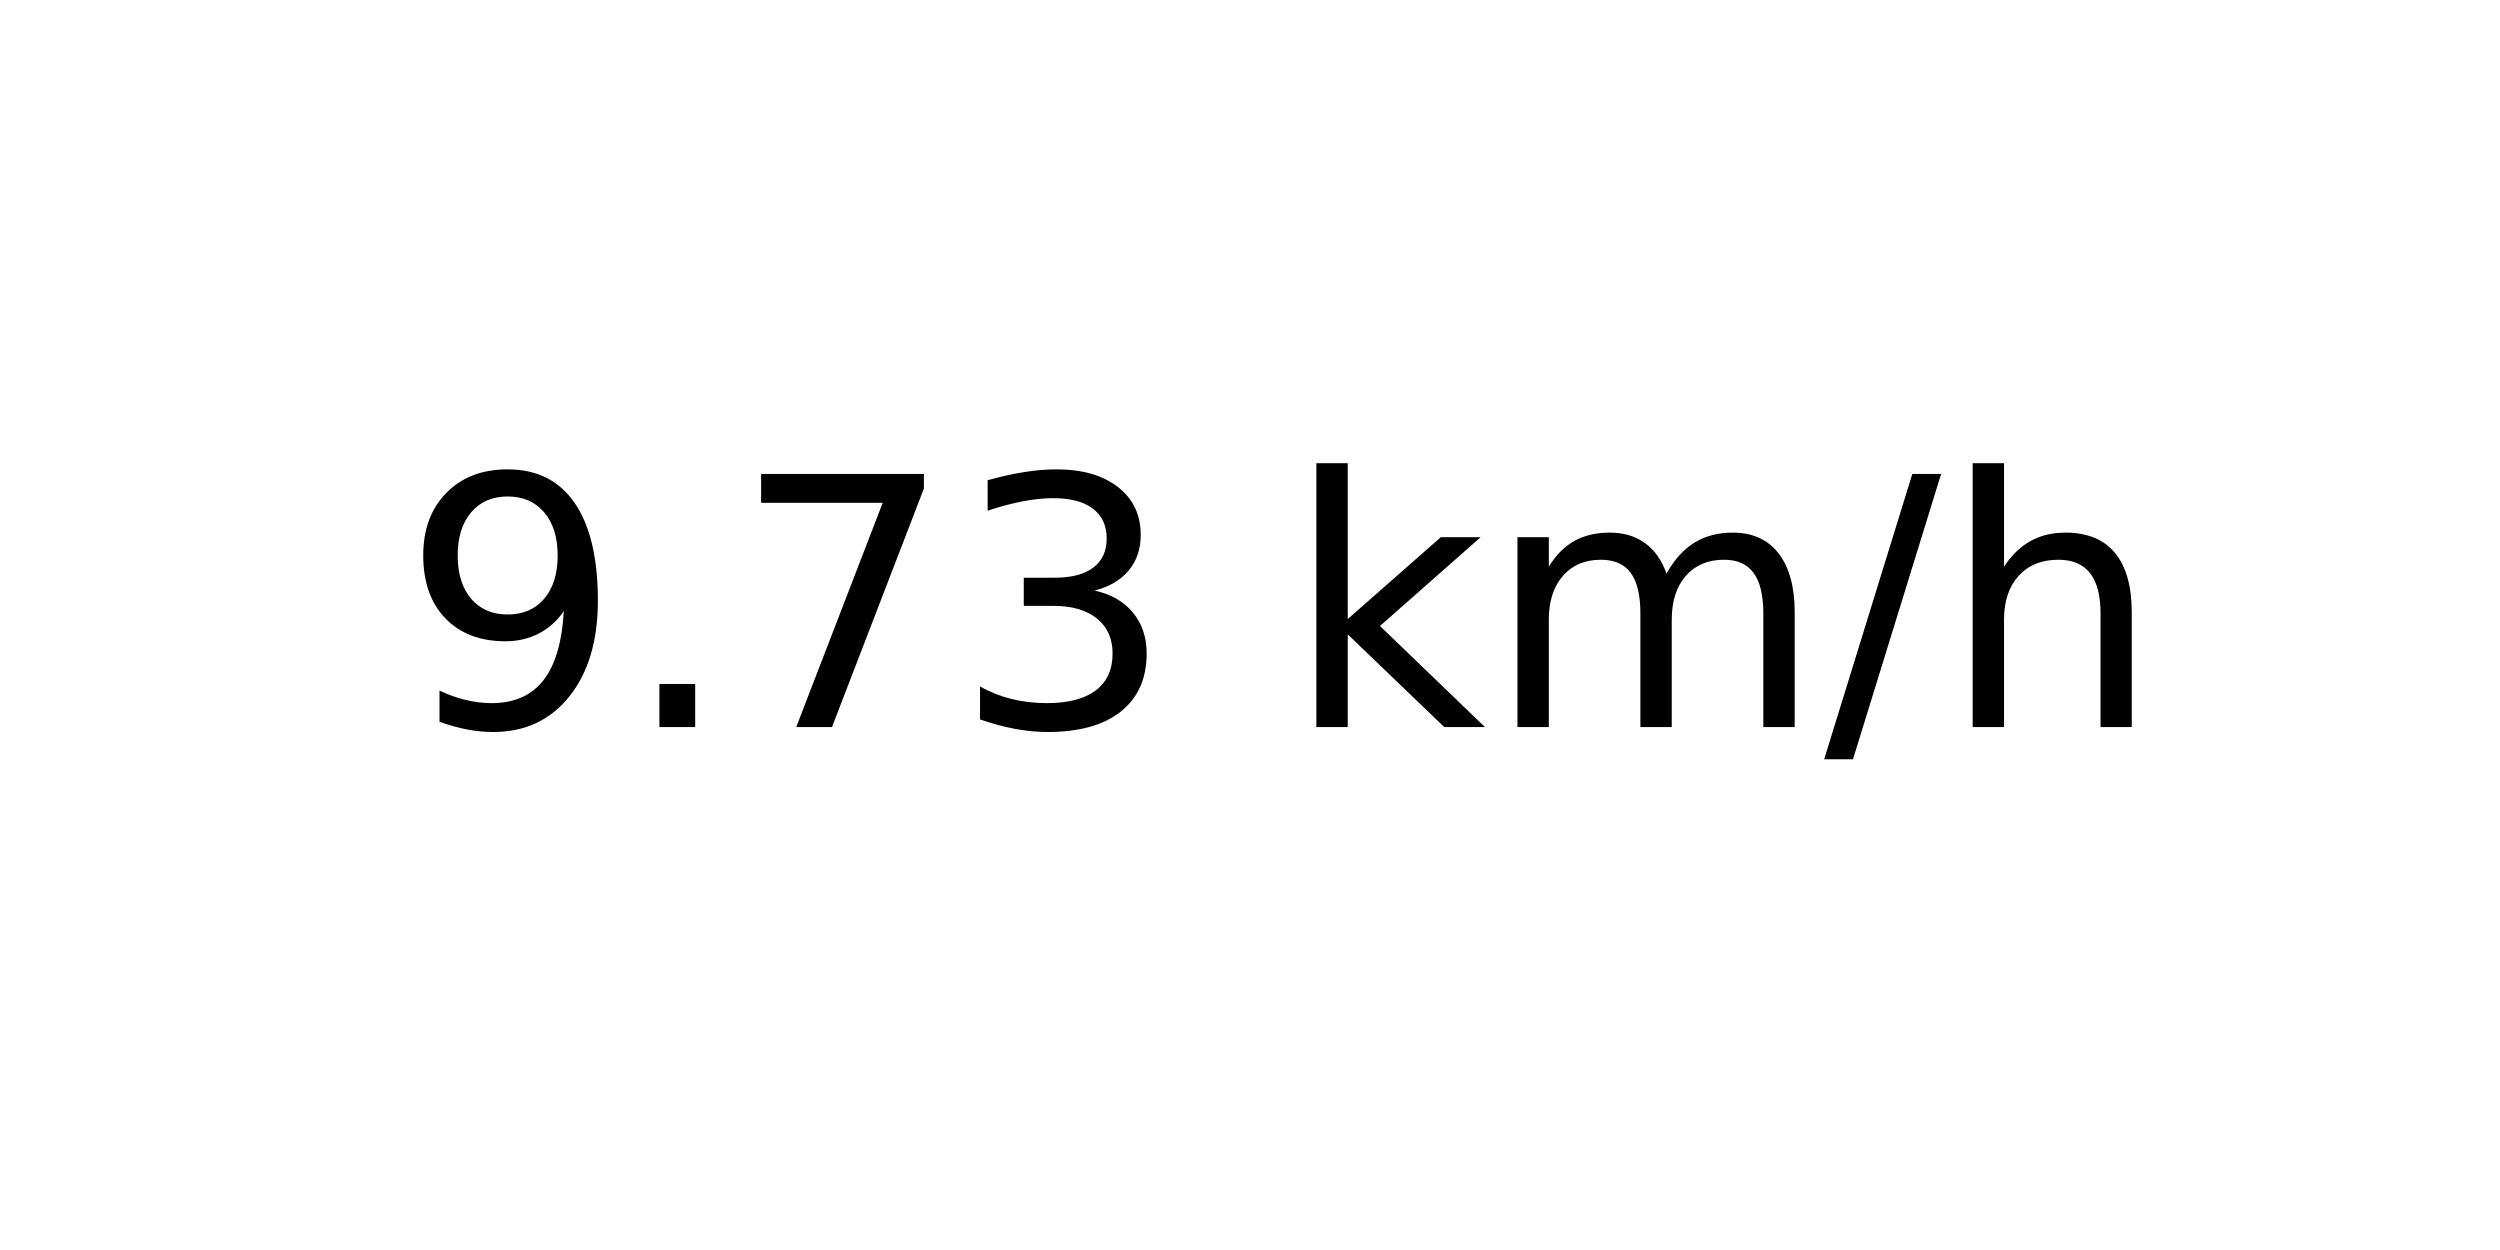
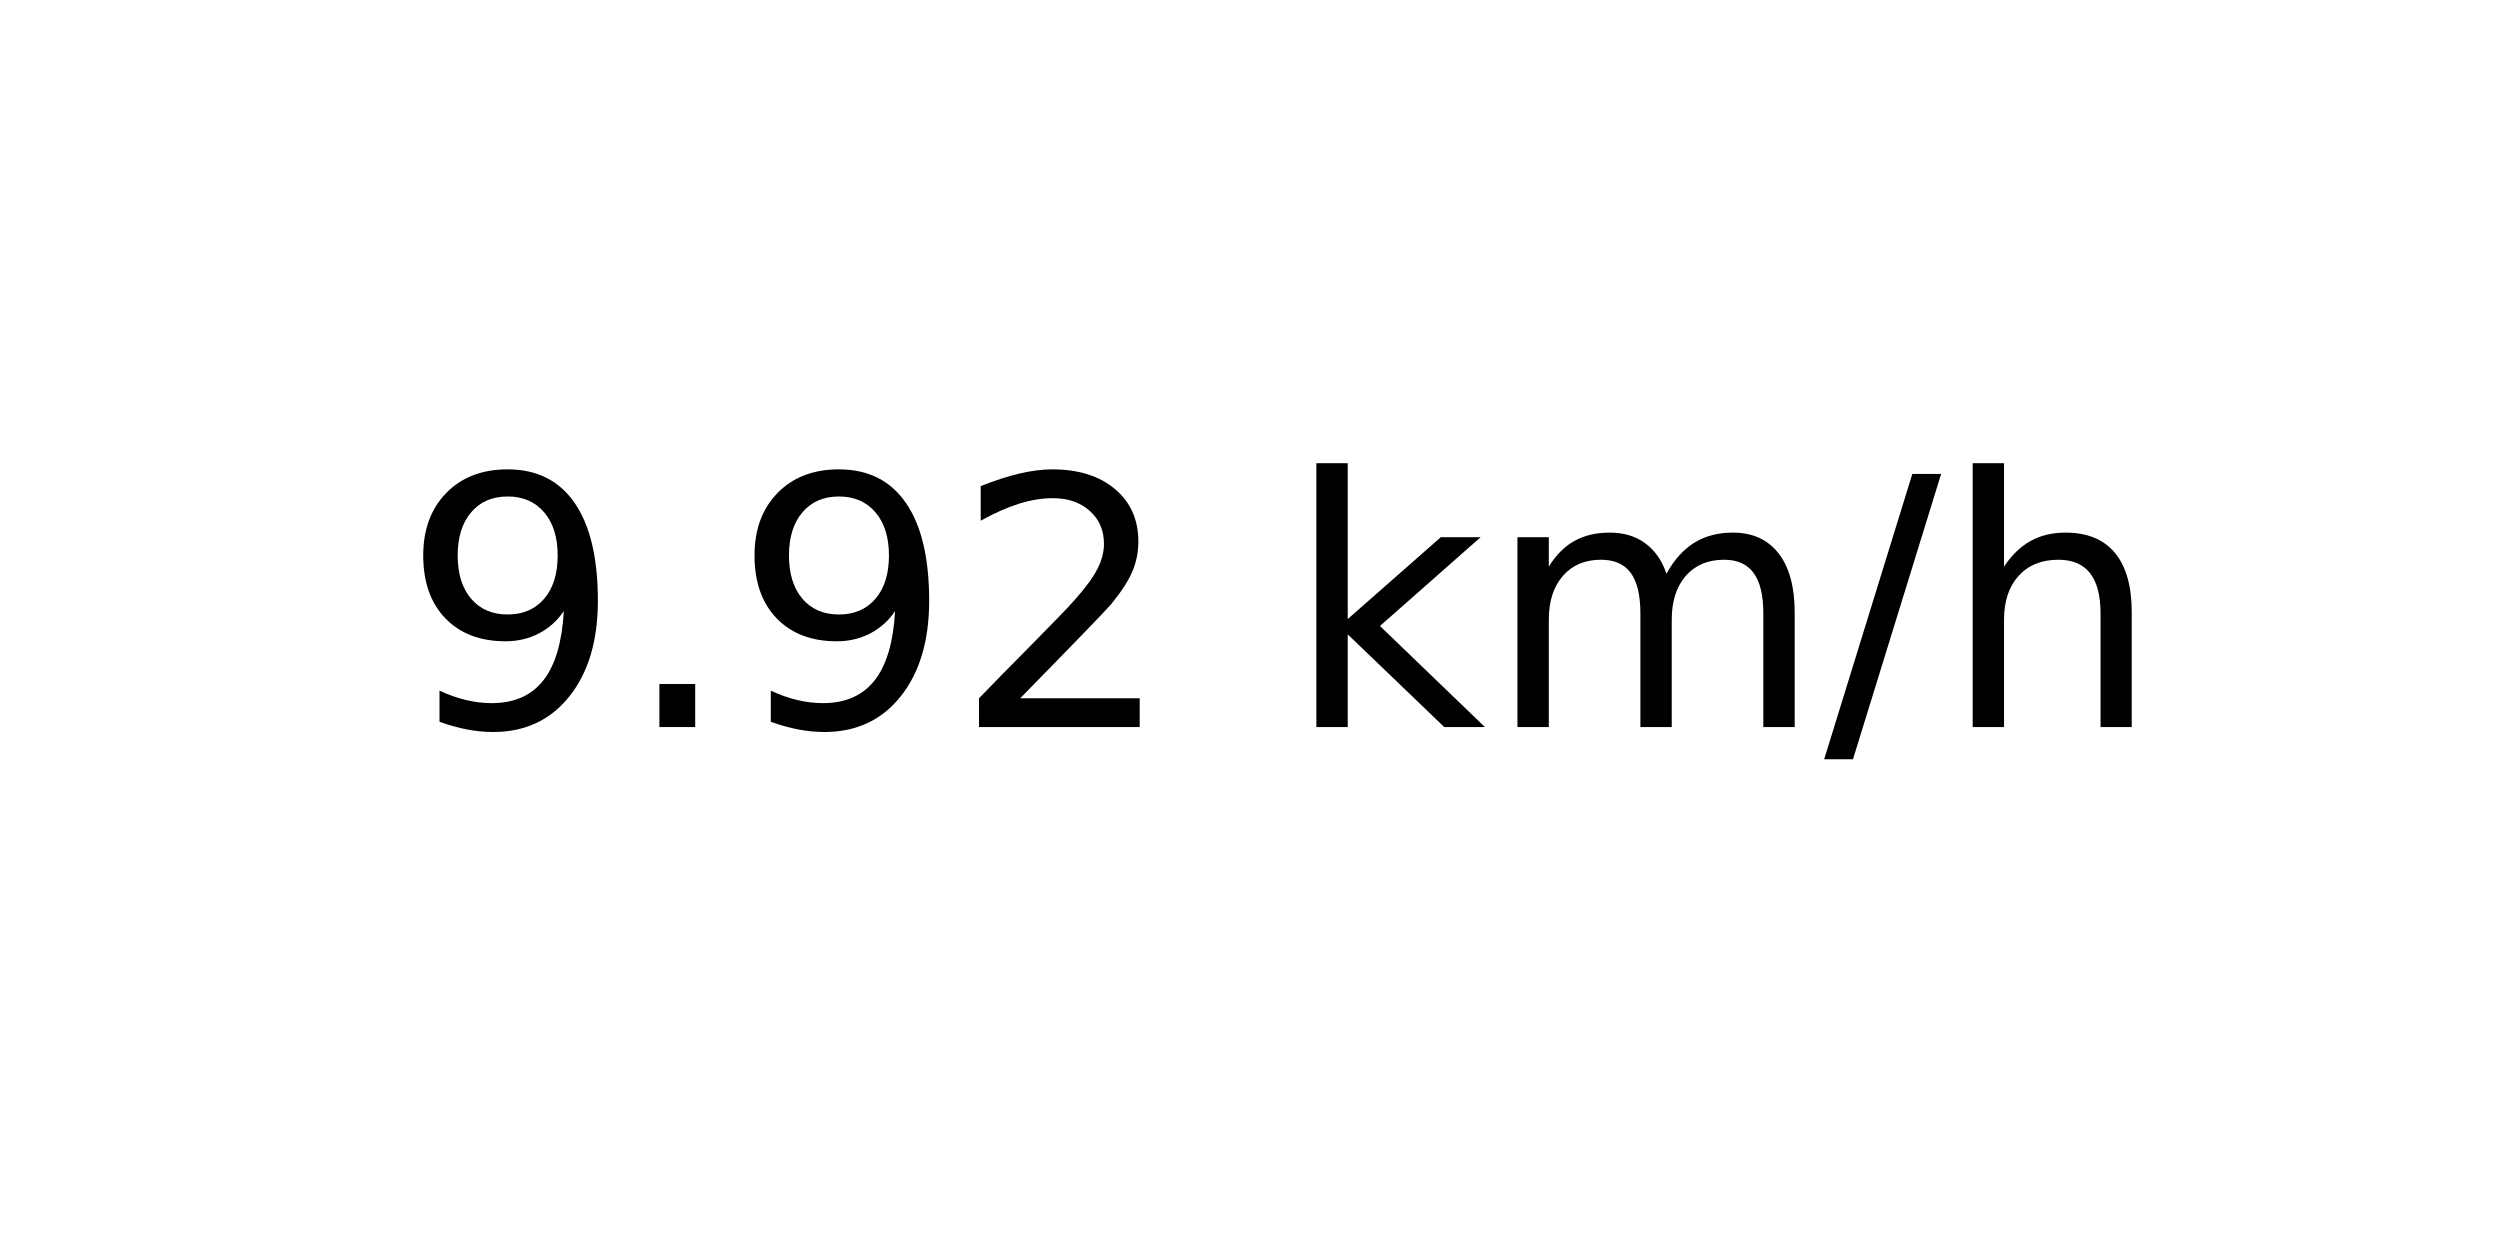
<svg xmlns="http://www.w3.org/2000/svg" xmlns:xlink="http://www.w3.org/1999/xlink" width="72pt" height="36pt" viewBox="0 0 72 36" version="1.1">
  <defs>
    <style type="text/css">*{stroke-linejoin: round; stroke-linecap: butt}</style>
  </defs>
  <g id="figure_1">
    <g id="axes_1">
      <g id="text_1">
        <g transform="translate(11.55937 20.93937) scale(0.1 -0.1)">
          <defs>
            <path id="DejaVuSans-39" d="M 703 97  L 703 672  Q 941 559 1184 500  Q 1428 441 1663 441  Q 2288 441 2617 861  Q 2947 1281 2994 2138  Q 2813 1869 2534 1725  Q 2256 1581 1919 1581  Q 1219 1581 811 2004  Q 403 2428 403 3163  Q 403 3881 828 4315  Q 1253 4750 1959 4750  Q 2769 4750 3195 4129  Q 3622 3509 3622 2328  Q 3622 1225 3098 567  Q 2575 -91 1691 -91  Q 1453 -91 1209 -44  Q 966 3 703 97  z M 1959 2075  Q 2384 2075 2632 2365  Q 2881 2656 2881 3163  Q 2881 3666 2632 3958  Q 2384 4250 1959 4250  Q 1534 4250 1286 3958  Q 1038 3666 1038 3163  Q 1038 2656 1286 2365  Q 1534 2075 1959 2075  z " transform="scale(0.015625)" />
            <path id="DejaVuSans-2e" d="M 684 794  L 1344 794  L 1344 0  L 684 0  L 684 794  z " transform="scale(0.015625)" />
-             <path id="DejaVuSans-37" d="M 525 4666  L 3525 4666  L 3525 4397  L 1831 0  L 1172 0  L 2766 4134  L 525 4134  L 525 4666  z " transform="scale(0.015625)" />
-             <path id="DejaVuSans-33" d="M 2597 2516  Q 3050 2419 3304 2112  Q 3559 1806 3559 1356  Q 3559 666 3084 287  Q 2609 -91 1734 -91  Q 1441 -91 1130 -33  Q 819 25 488 141  L 488 750  Q 750 597 1062 519  Q 1375 441 1716 441  Q 2309 441 2620 675  Q 2931 909 2931 1356  Q 2931 1769 2642 2001  Q 2353 2234 1838 2234  L 1294 2234  L 1294 2753  L 1863 2753  Q 2328 2753 2575 2939  Q 2822 3125 2822 3475  Q 2822 3834 2567 4026  Q 2313 4219 1838 4219  Q 1578 4219 1281 4162  Q 984 4106 628 3988  L 628 4550  Q 988 4650 1302 4700  Q 1616 4750 1894 4750  Q 2613 4750 3031 4423  Q 3450 4097 3450 3541  Q 3450 3153 3228 2886  Q 3006 2619 2597 2516  z " transform="scale(0.015625)" />
+             <path id="DejaVuSans-32" d="M 1228 531  L 3431 531  L 3431 0  L 469 0  L 469 531  Q 828 903 1448 1529  Q 2069 2156 2228 2338  Q 2531 2678 2651 2914  Q 2772 3150 2772 3378  Q 2772 3750 2511 3984  Q 2250 4219 1831 4219  Q 1534 4219 1204 4116  Q 875 4013 500 3803  L 500 4441  Q 881 4594 1212 4672  Q 1544 4750 1819 4750  Q 2544 4750 2975 4387  Q 3406 4025 3406 3419  Q 3406 3131 3298 2873  Q 3191 2616 2906 2266  Q 2828 2175 2409 1742  Q 1991 1309 1228 531  z " transform="scale(0.015625)" />
            <path id="DejaVuSans-20" transform="scale(0.015625)" />
            <path id="DejaVuSans-6b" d="M 581 4863  L 1159 4863  L 1159 1991  L 2875 3500  L 3609 3500  L 1753 1863  L 3688 0  L 2938 0  L 1159 1709  L 1159 0  L 581 0  L 581 4863  z " transform="scale(0.015625)" />
            <path id="DejaVuSans-6d" d="M 3328 2828  Q 3544 3216 3844 3400  Q 4144 3584 4550 3584  Q 5097 3584 5394 3201  Q 5691 2819 5691 2113  L 5691 0  L 5113 0  L 5113 2094  Q 5113 2597 4934 2840  Q 4756 3084 4391 3084  Q 3944 3084 3684 2787  Q 3425 2491 3425 1978  L 3425 0  L 2847 0  L 2847 2094  Q 2847 2600 2669 2842  Q 2491 3084 2119 3084  Q 1678 3084 1418 2786  Q 1159 2488 1159 1978  L 1159 0  L 581 0  L 581 3500  L 1159 3500  L 1159 2956  Q 1356 3278 1631 3431  Q 1906 3584 2284 3584  Q 2666 3584 2933 3390  Q 3200 3197 3328 2828  z " transform="scale(0.015625)" />
            <path id="DejaVuSans-2f" d="M 1625 4666  L 2156 4666  L 531 -594  L 0 -594  L 1625 4666  z " transform="scale(0.015625)" />
            <path id="DejaVuSans-68" d="M 3513 2113  L 3513 0  L 2938 0  L 2938 2094  Q 2938 2591 2744 2837  Q 2550 3084 2163 3084  Q 1697 3084 1428 2787  Q 1159 2491 1159 1978  L 1159 0  L 581 0  L 581 4863  L 1159 4863  L 1159 2956  Q 1366 3272 1645 3428  Q 1925 3584 2291 3584  Q 2894 3584 3203 3211  Q 3513 2838 3513 2113  z " transform="scale(0.015625)" />
          </defs>
          <use xlink:href="#DejaVuSans-39" />
          <use xlink:href="#DejaVuSans-2e" x="63.623" />
-           <use xlink:href="#DejaVuSans-37" x="95.41" />
-           <use xlink:href="#DejaVuSans-33" x="159.033" />
+           <use xlink:href="#DejaVuSans-39" x="95.41" />
+           <use xlink:href="#DejaVuSans-32" x="159.033" />
          <use xlink:href="#DejaVuSans-20" x="222.656" />
          <use xlink:href="#DejaVuSans-6b" x="254.443" />
          <use xlink:href="#DejaVuSans-6d" x="312.354" />
          <use xlink:href="#DejaVuSans-2f" x="409.766" />
          <use xlink:href="#DejaVuSans-68" x="443.457" />
        </g>
      </g>
    </g>
  </g>
</svg>
